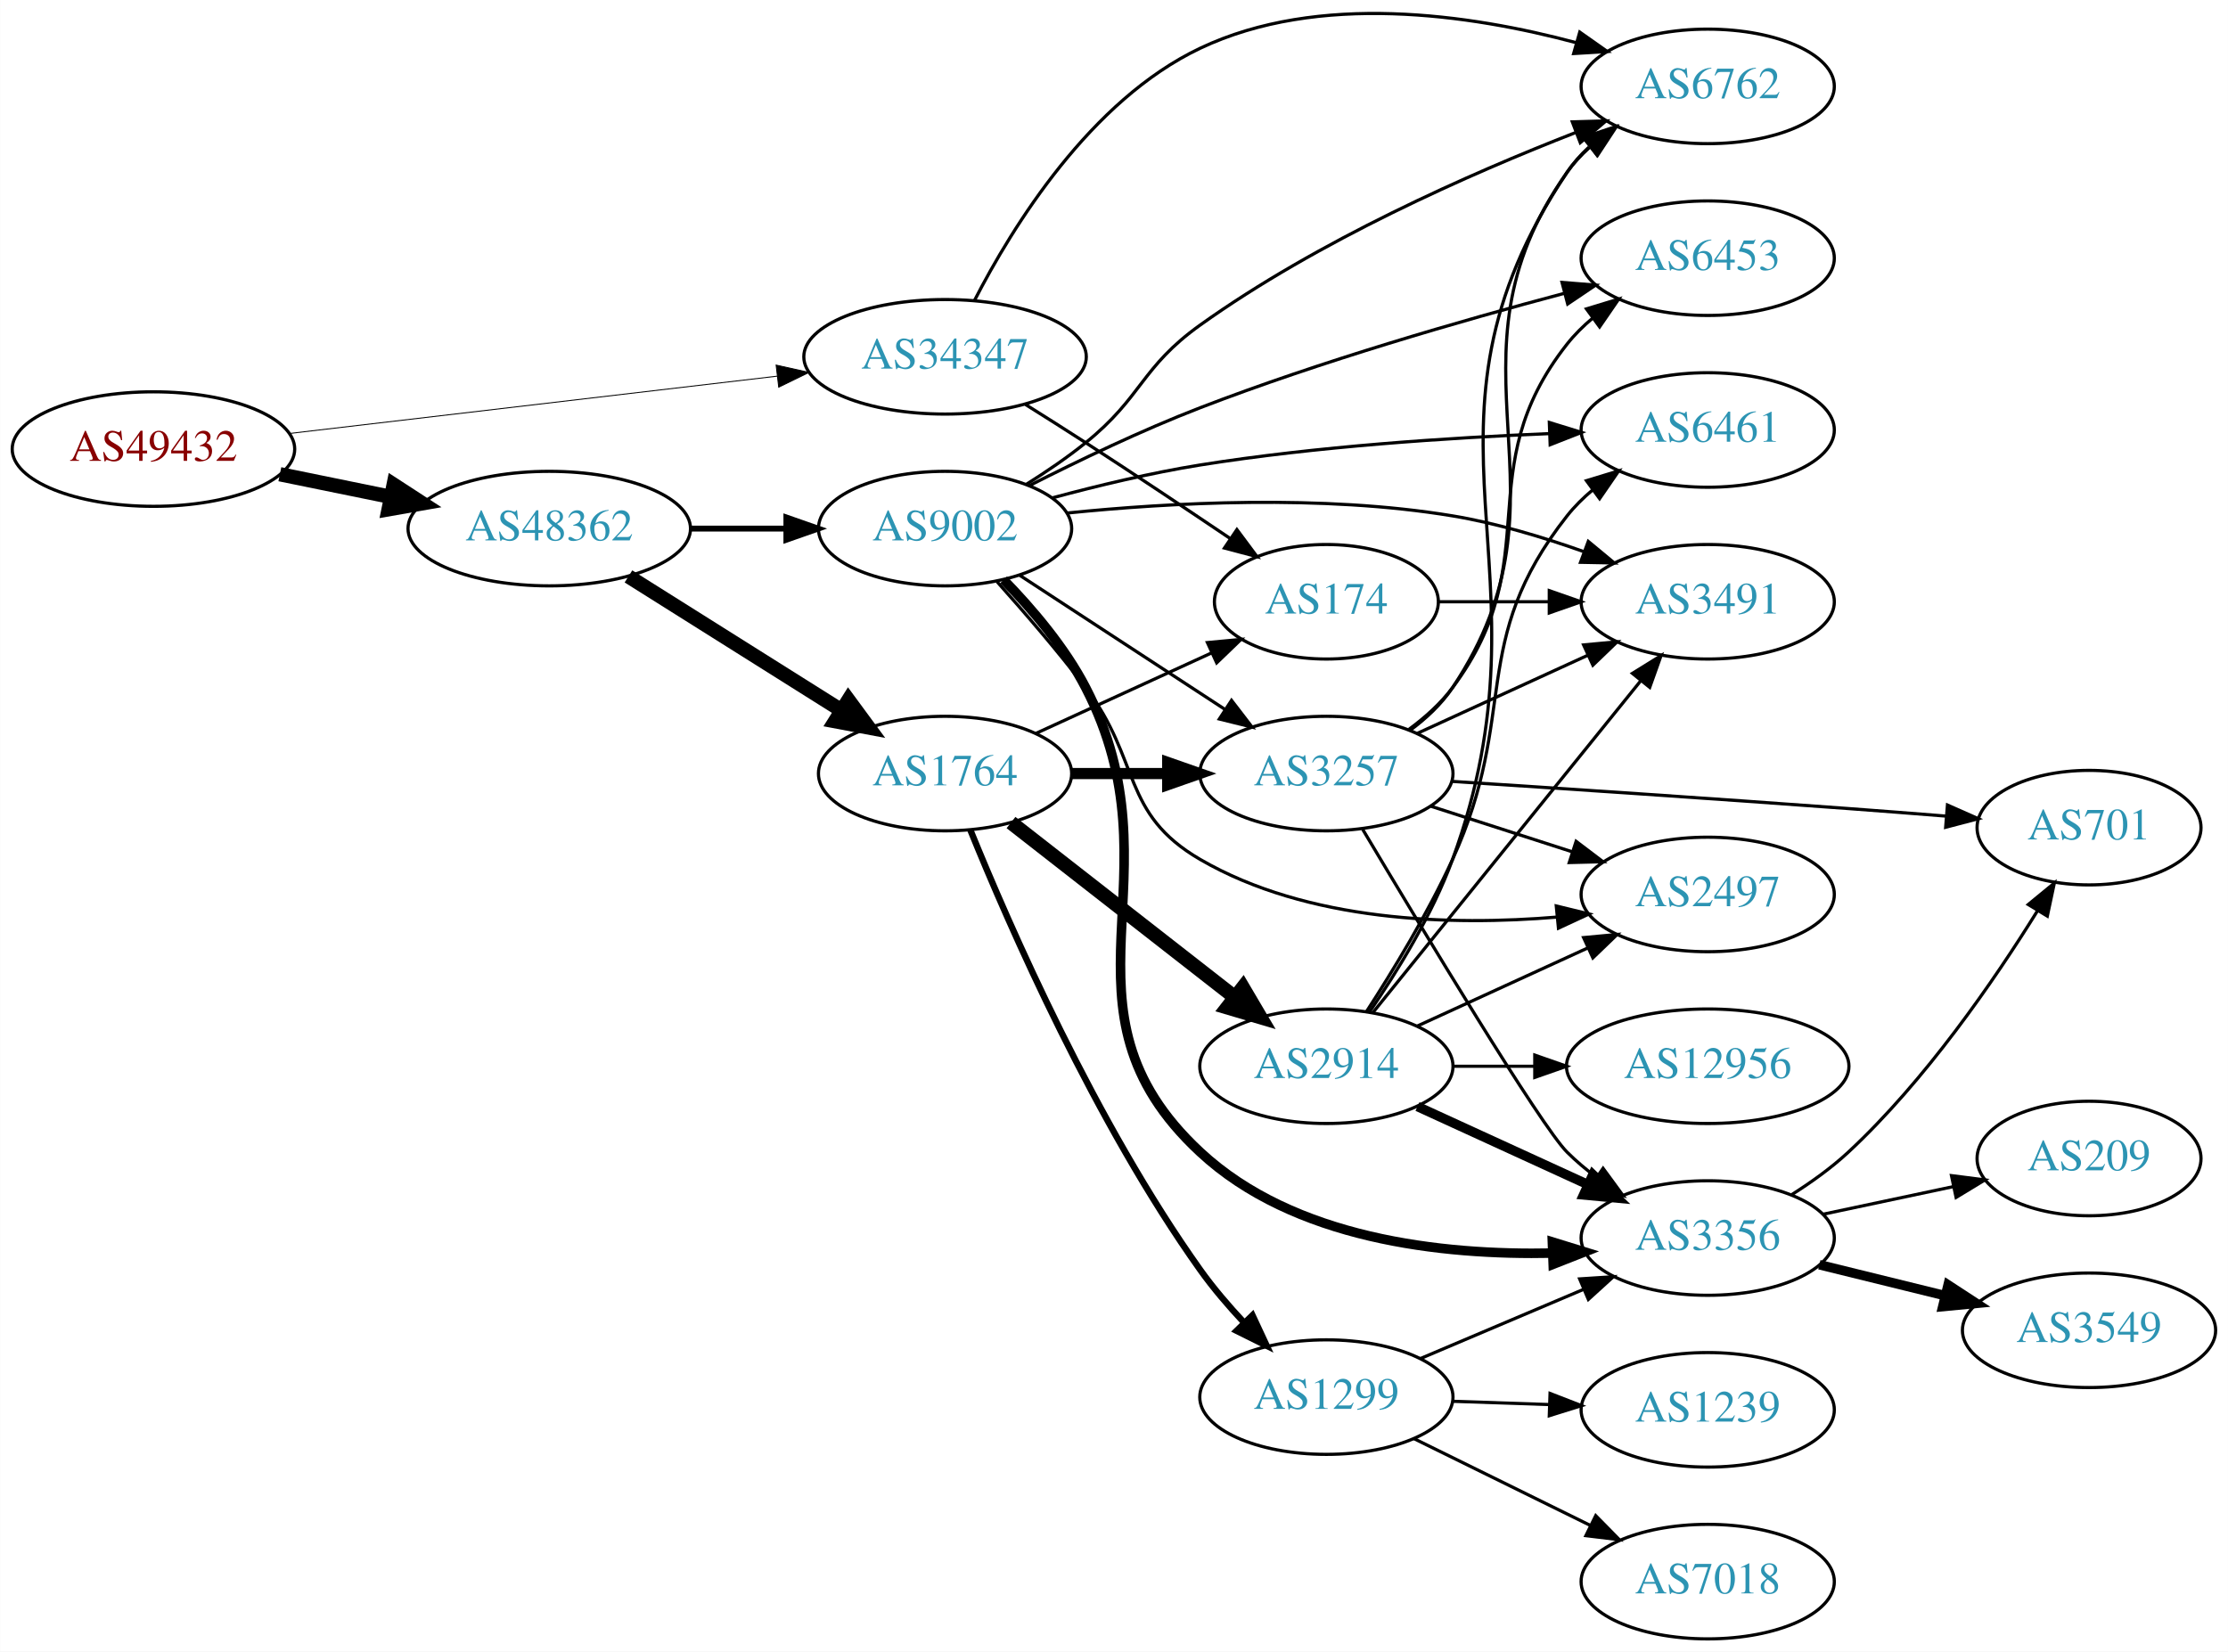
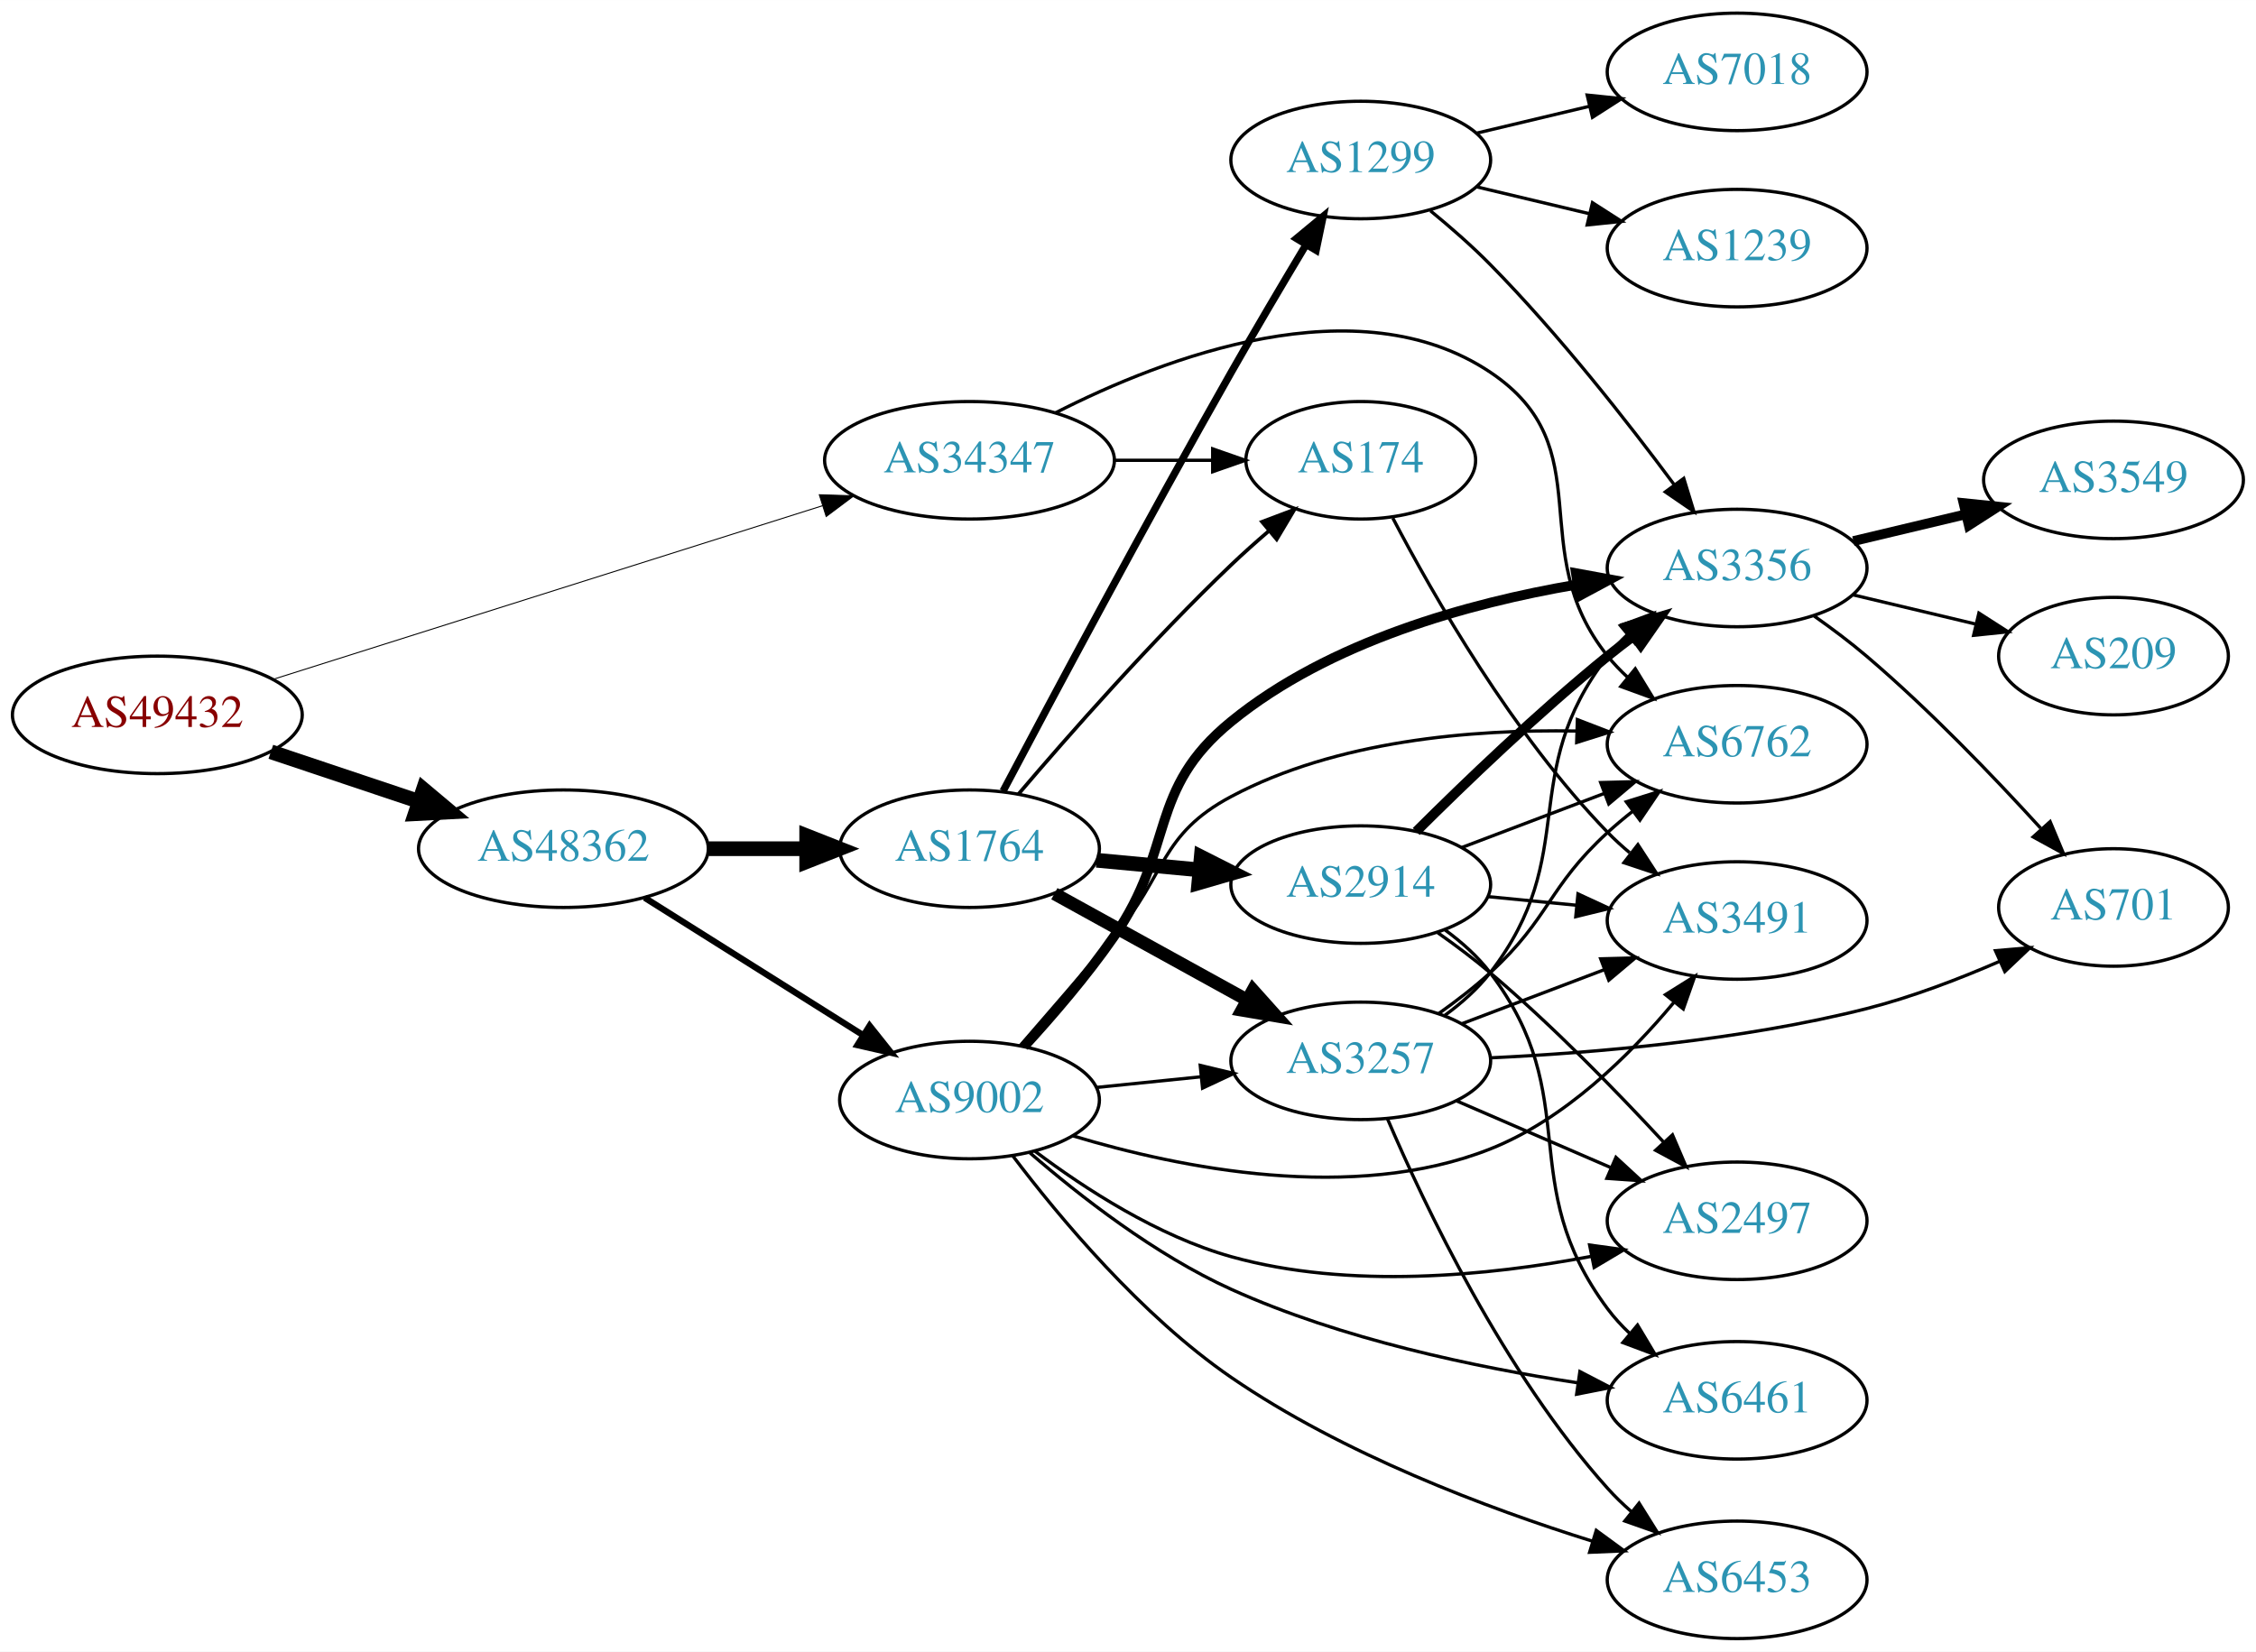
- <svg xmlns="http://www.w3.org/2000/svg" xmlns:xlink="http://www.w3.org/1999/xlink" width="700pt" height="519pt" viewBox="0.00 0.00 700.15 519.16">
-   <g id="graph0" class="graph" transform="scale(1 1) rotate(0) translate(4 515.157)">
-     <polygon fill="white" stroke="none" points="-4,4 -4,-515.157 696.155,-515.157 696.155,4 -4,4" />
+ <svg xmlns="http://www.w3.org/2000/svg" xmlns:xlink="http://www.w3.org/1999/xlink" width="691pt" height="506pt" viewBox="0.00 0.00 691.06 506.00">
+   <g id="graph0" class="graph" transform="scale(1 1) rotate(0) translate(4 502)">
+     <polygon fill="white" stroke="none" points="-4,4 -4,-502 687.055,-502 687.055,4 -4,4" />
    <g id="node1" class="node">
      <g id="a_node1">
        <a xlink:href="/asn/49432" xlink:title="AS49432 ~ schallert.com e.U. [AT]">
-           <ellipse fill="#ffffff" stroke="black" cx="44.196" cy="-374" rx="44.393" ry="18" />
-           <text text-anchor="middle" x="44.196" y="-370.3" font-family="Times,serif" font-size="14.00" fill="#880000">AS49432</text>
+           <ellipse fill="#ffffff" stroke="black" cx="44.196" cy="-283" rx="44.393" ry="18" />
+           <text text-anchor="middle" x="44.196" y="-279.3" font-family="Times,serif" font-size="14.00" fill="#880000">AS49432</text>
        </a>
      </g>
    </g>
    <g id="node2" class="node">
      <g id="a_node2">
        <a xlink:href="/asn/34347" xlink:title="AS34347 ~ HALLAG Kommunal GmbH [AT]">
-           <ellipse fill="#ffffff" stroke="black" cx="292.98" cy="-403" rx="44.393" ry="18" />
-           <text text-anchor="middle" x="292.98" y="-399.3" font-family="Times,serif" font-size="14.00" fill="#2c94b3">AS34347</text>
+           <ellipse fill="#ffffff" stroke="black" cx="292.98" cy="-361" rx="44.393" ry="18" />
+           <text text-anchor="middle" x="292.98" y="-357.3" font-family="Times,serif" font-size="14.00" fill="#2c94b3">AS34347</text>
        </a>
      </g>
    </g>
    <g id="edge1" class="edge">
-       <path fill="none" stroke="black" stroke-width="0.29" d="M86.781,-378.887C129.052,-383.854 194.636,-391.561 240.24,-396.92" />
-       <polygon fill="black" stroke="black" stroke-width="0.29" points="239.885,-400.402 250.225,-398.093 240.702,-393.45 239.885,-400.402" />
+       <path fill="none" stroke="black" stroke-width="0.3" d="M79.51,-293.846C123.496,-307.748 199.819,-331.871 248.019,-347.105" />
+       <polygon fill="black" stroke="black" stroke-width="0.3" points="246.971,-350.445 257.561,-350.121 249.08,-343.77 246.971,-350.445" />
    </g>
    <g id="node3" class="node">
      <g id="a_node3">
        <a xlink:href="/asn/48362" xlink:title="AS48362 ~ Stadtwerke Feldkirch [AT]">
-           <ellipse fill="#ffffff" stroke="black" cx="168.588" cy="-349" rx="44.393" ry="18" />
-           <text text-anchor="middle" x="168.588" y="-345.3" font-family="Times,serif" font-size="14.00" fill="#2c94b3">AS48362</text>
+           <ellipse fill="#ffffff" stroke="black" cx="168.588" cy="-242" rx="44.393" ry="18" />
+           <text text-anchor="middle" x="168.588" y="-238.3" font-family="Times,serif" font-size="14.00" fill="#2c94b3">AS48362</text>
        </a>
      </g>
    </g>
    <g id="edge2" class="edge">
-       <path fill="none" stroke="black" stroke-width="4.5" d="M83.922,-366.09C94.972,-363.833 107.157,-361.344 118.728,-358.98" />
-       <polygon fill="black" stroke="black" stroke-width="4.5" points="119.685,-362.804 128.694,-356.945 118.109,-355.088 119.685,-362.804" />
+       <path fill="none" stroke="black" stroke-width="4.5" d="M78.964,-271.688C93.01,-266.983 109.488,-261.463 124.399,-256.468" />
+       <polygon fill="black" stroke="black" stroke-width="4.5" points="125.699,-260.185 133.93,-253.275 123.197,-252.718 125.699,-260.185" />
    </g>
    <g id="node4" class="node">
      <g id="a_node4">
        <a xlink:href="/asn/6762" xlink:title="AS6762 ~ TELECOM ITALIA SPARKLE S.p.A. [IT]">
-           <ellipse fill="#ffffff" stroke="black" cx="532.666" cy="-488" rx="39.794" ry="18" />
-           <text text-anchor="middle" x="532.666" y="-484.3" font-family="Times,serif" font-size="14.00" fill="#2c94b3">AS6762</text>
+           <ellipse fill="#ffffff" stroke="black" cx="528.116" cy="-274" rx="39.794" ry="18" />
+           <text text-anchor="middle" x="528.116" y="-270.3" font-family="Times,serif" font-size="14.00" fill="#2c94b3">AS6762</text>
        </a>
      </g>
    </g>
    <g id="edge3" class="edge">
-       <path fill="none" stroke="black" d="M302.221,-420.692C314.139,-443.9 338.608,-483.597 373.176,-500 410.342,-517.635 457.968,-510.662 491.268,-501.76" />
-       <polygon fill="black" stroke="black" points="492.453,-505.062 501.115,-498.961 490.539,-498.329 492.453,-505.062" />
+       <path fill="none" stroke="black" d="M319.344,-375.551C352.71,-392.56 411.861,-415.145 452.469,-388 487.259,-364.745 462.266,-333.626 488.469,-301 490.295,-298.727 492.361,-296.563 494.565,-294.523" />
+       <polygon fill="black" stroke="black" points="496.917,-297.121 502.442,-288.081 492.486,-291.702 496.917,-297.121" />
    </g>
    <g id="node5" class="node">
      <g id="a_node5">
        <a xlink:href="/asn/174" xlink:title="AS174 ~ Cogent Communications [US]">
-           <ellipse fill="#ffffff" stroke="black" cx="412.823" cy="-326" rx="35.194" ry="18" />
-           <text text-anchor="middle" x="412.823" y="-322.3" font-family="Times,serif" font-size="14.00" fill="#2c94b3">AS174</text>
+           <ellipse fill="#ffffff" stroke="black" cx="412.823" cy="-361" rx="35.194" ry="18" />
+           <text text-anchor="middle" x="412.823" y="-357.3" font-family="Times,serif" font-size="14.00" fill="#2c94b3">AS174</text>
        </a>
      </g>
    </g>
    <g id="edge4" class="edge">
-       <path fill="none" stroke="black" d="M318.282,-387.997C324.469,-384.126 331.088,-379.94 337.176,-376 352.215,-366.267 368.783,-355.204 382.482,-345.963" />
-       <polygon fill="black" stroke="black" points="384.702,-348.687 391.025,-340.186 380.781,-342.889 384.702,-348.687" />
+       <path fill="none" stroke="black" d="M337.191,-361C347.04,-361 357.519,-361 367.416,-361" />
+       <polygon fill="black" stroke="black" points="367.468,-364.5 377.468,-361 367.468,-357.5 367.468,-364.5" />
    </g>
    <g id="node6" class="node">
      <g id="a_node6">
        <a xlink:href="/asn/1764" xlink:title="AS1764 ~ NEXTLAYER-AS [AT]">
-           <ellipse fill="#ffffff" stroke="black" cx="292.98" cy="-272" rx="39.794" ry="18" />
-           <text text-anchor="middle" x="292.98" y="-268.3" font-family="Times,serif" font-size="14.00" fill="#2c94b3">AS1764</text>
+           <ellipse fill="#ffffff" stroke="black" cx="292.98" cy="-242" rx="39.794" ry="18" />
+           <text text-anchor="middle" x="292.98" y="-238.3" font-family="Times,serif" font-size="14.00" fill="#2c94b3">AS1764</text>
        </a>
      </g>
    </g>
    <g id="edge5" class="edge">
-       <path fill="none" stroke="black" stroke-width="4.5" d="M193.477,-333.971C212.591,-321.946 239.556,-304.981 260.442,-291.841" />
-       <polygon fill="black" stroke="black" stroke-width="4.5" points="262.613,-295.128 268.981,-286.47 258.42,-288.462 262.613,-295.128" />
+       <path fill="none" stroke="black" stroke-width="4.5" d="M213.084,-242C222.773,-242 233.11,-242 243.002,-242" />
+       <polygon fill="black" stroke="black" stroke-width="4.5" points="243.105,-245.938 253.105,-242 243.105,-238.063 243.105,-245.938" />
    </g>
    <g id="node7" class="node">
      <g id="a_node7">
        <a xlink:href="/asn/9002" xlink:title="AS9002 ~ RETN Limited [EU]">
-           <ellipse fill="#ffffff" stroke="black" cx="292.98" cy="-349" rx="39.794" ry="18" />
-           <text text-anchor="middle" x="292.98" y="-345.3" font-family="Times,serif" font-size="14.00" fill="#2c94b3">AS9002</text>
+           <ellipse fill="#ffffff" stroke="black" cx="292.98" cy="-165" rx="39.794" ry="18" />
+           <text text-anchor="middle" x="292.98" y="-161.3" font-family="Times,serif" font-size="14.00" fill="#2c94b3">AS9002</text>
        </a>
      </g>
    </g>
    <g id="edge6" class="edge">
-       <path fill="none" stroke="black" stroke-width="1.841" d="M213.084,-349C222.773,-349 233.11,-349 243.002,-349" />
-       <polygon fill="black" stroke="black" stroke-width="1.841" points="243.105,-352.5 253.105,-349 243.105,-345.5 243.105,-352.5" />
-     </g>
-     <g id="node11" class="node">
-       <g id="a_node11">
+       <path fill="none" stroke="black" stroke-width="1.929" d="M193.477,-226.971C212.591,-214.946 239.556,-197.981 260.442,-184.841" />
+       <polygon fill="black" stroke="black" stroke-width="1.929" points="262.38,-187.757 268.981,-179.47 258.653,-181.832 262.38,-187.757" />
+     </g>
+     <g id="node14" class="node">
+       <g id="a_node14">
        <a xlink:href="/asn/3491" xlink:title="AS3491 ~ PCCW Global, Inc. [US]">
-           <ellipse fill="#ffffff" stroke="black" cx="532.666" cy="-326" rx="39.794" ry="18" />
-           <text text-anchor="middle" x="532.666" y="-322.3" font-family="Times,serif" font-size="14.00" fill="#2c94b3">AS3491</text>
-         </a>
-       </g>
-     </g>
-     <g id="edge30" class="edge">
-       <path fill="none" stroke="black" d="M448.225,-326C459.049,-326 471.216,-326 482.843,-326" />
-       <polygon fill="black" stroke="black" points="482.874,-329.5 492.874,-326 482.874,-322.5 482.874,-329.5" />
-     </g>
-     <g id="edge10" class="edge">
-       <path fill="none" stroke="black" d="M321.609,-284.661C338.025,-292.183 359.007,-301.798 376.604,-309.861" />
-       <polygon fill="black" stroke="black" points="375.432,-313.174 385.981,-314.158 378.348,-306.811 375.432,-313.174" />
+           <ellipse fill="#ffffff" stroke="black" cx="528.116" cy="-220" rx="39.794" ry="18" />
+           <text text-anchor="middle" x="528.116" y="-216.3" font-family="Times,serif" font-size="14.00" fill="#2c94b3">AS3491</text>
+         </a>
+       </g>
+     </g>
+     <g id="edge35" class="edge">
+       <path fill="none" stroke="black" d="M422.641,-343.314C435.065,-319.558 459.474,-276.881 488.469,-247 490.553,-244.852 492.83,-242.767 495.203,-240.771" />
+       <polygon fill="black" stroke="black" points="497.722,-243.247 503.494,-234.363 493.442,-237.709 497.722,-243.247" />
+     </g>
+     <g id="edge9" class="edge">
+       <path fill="none" stroke="black" stroke-width="1.125" d="M307.924,-258.673C323.256,-276.675 348.942,-305.876 373.176,-329 376.769,-332.428 380.677,-335.915 384.583,-339.267" />
+       <polygon fill="black" stroke="black" stroke-width="1.125" points="382.58,-342.154 392.495,-345.89 387.074,-336.787 382.58,-342.154" />
    </g>
    <g id="node8" class="node">
      <g id="a_node8">
        <a xlink:href="/asn/2914" xlink:title="AS2914 ~ NTT America, Inc. [US]">
-           <ellipse fill="#ffffff" stroke="black" cx="412.823" cy="-180" rx="39.794" ry="18" />
-           <text text-anchor="middle" x="412.823" y="-176.3" font-family="Times,serif" font-size="14.00" fill="#2c94b3">AS2914</text>
+           <ellipse fill="#ffffff" stroke="black" cx="412.823" cy="-231" rx="39.794" ry="18" />
+           <text text-anchor="middle" x="412.823" y="-227.3" font-family="Times,serif" font-size="14.00" fill="#2c94b3">AS2914</text>
        </a>
      </g>
    </g>
    <g id="edge7" class="edge">
-       <path fill="none" stroke="black" stroke-width="4.5" d="M313.705,-256.601C332.908,-241.609 362.279,-218.679 383.883,-201.812" />
-       <polygon fill="black" stroke="black" stroke-width="4.5" points="386.575,-204.706 392.034,-195.449 381.729,-198.499 386.575,-204.706" />
+       <path fill="none" stroke="black" stroke-width="4.5" d="M331.915,-238.459C341.907,-237.526 352.825,-236.507 363.291,-235.53" />
+       <polygon fill="black" stroke="black" stroke-width="4.5" points="363.964,-239.422 373.555,-234.572 363.233,-231.581 363.964,-239.422" />
    </g>
    <g id="node9" class="node">
      <g id="a_node9">
        <a xlink:href="/asn/1299" xlink:title="AS1299 ~ Telia Carrier [EU]">
-           <ellipse fill="#ffffff" stroke="black" cx="412.823" cy="-76" rx="39.794" ry="18" />
-           <text text-anchor="middle" x="412.823" y="-72.3" font-family="Times,serif" font-size="14.00" fill="#2c94b3">AS1299</text>
+           <ellipse fill="#ffffff" stroke="black" cx="412.823" cy="-453" rx="39.794" ry="18" />
+           <text text-anchor="middle" x="412.823" y="-449.3" font-family="Times,serif" font-size="14.00" fill="#2c94b3">AS1299</text>
        </a>
      </g>
    </g>
    <g id="edge8" class="edge">
-       <path fill="none" stroke="black" stroke-width="2" d="M300.957,-254.192C313.154,-224.177 340.222,-162.261 373.176,-116 377.242,-110.293 382.107,-104.608 386.993,-99.39" />
-       <polygon fill="black" stroke="black" stroke-width="2" points="389.596,-101.734 394.075,-92.133 384.586,-96.846 389.596,-101.734" />
+       <path fill="none" stroke="black" stroke-width="2.25" d="M303.267,-259.653C317.839,-287.227 347.107,-342.119 373.176,-388 380.495,-400.88 388.87,-415.034 395.948,-426.836" />
+       <polygon fill="black" stroke="black" stroke-width="2.25" points="393.145,-428.966 401.302,-435.728 399.142,-425.355 393.145,-428.966" />
    </g>
    <g id="node10" class="node">
      <g id="a_node10">
        <a xlink:href="/asn/3257" xlink:title="AS3257 ~ GTT [DE]">
-           <ellipse fill="#ffffff" stroke="black" cx="412.823" cy="-272" rx="39.794" ry="18" />
-           <text text-anchor="middle" x="412.823" y="-268.3" font-family="Times,serif" font-size="14.00" fill="#2c94b3">AS3257</text>
-         </a>
-       </g>
-     </g>
-     <g id="edge9" class="edge">
-       <path fill="none" stroke="black" stroke-width="3.5" d="M332.893,-272C342.446,-272 352.796,-272 362.759,-272" />
-       <polygon fill="black" stroke="black" stroke-width="3.5" points="362.951,-275.5 372.951,-272 362.951,-268.5 362.951,-275.5" />
+           <ellipse fill="#ffffff" stroke="black" cx="412.823" cy="-177" rx="39.794" ry="18" />
+           <text text-anchor="middle" x="412.823" y="-173.3" font-family="Times,serif" font-size="14.00" fill="#2c94b3">AS3257</text>
+         </a>
+       </g>
+     </g>
+     <g id="edge10" class="edge">
+       <path fill="none" stroke="black" stroke-width="3.938" d="M318.972,-228.215C336.158,-218.736 359.186,-206.034 378.009,-195.651" />
+       <polygon fill="black" stroke="black" stroke-width="3.938" points="379.802,-198.66 386.868,-190.765 376.421,-192.53 379.802,-198.66" />
    </g>
    <g id="edge17" class="edge">
-       <path fill="none" stroke="black" d="M318.446,-362.87C324.757,-366.825 331.395,-371.335 337.176,-376 355.033,-390.407 354.51,-399.659 373.176,-413 410.143,-439.421 457.883,-460.529 491.265,-473.538" />
-       <polygon fill="black" stroke="black" points="490.117,-476.846 500.707,-477.151 492.618,-470.308 490.117,-476.846" />
+       <path fill="none" stroke="black" d="M308.444,-181.611C316.865,-191.315 327.664,-203.815 337.176,-215 353.324,-233.987 351.169,-246.299 373.176,-258 405.469,-275.169 446.94,-278.604 478.701,-278.056" />
+       <polygon fill="black" stroke="black" points="479.187,-281.542 489.072,-277.731 478.968,-274.546 479.187,-281.542" />
+     </g>
+     <g id="edge15" class="edge">
+       <path fill="none" stroke="black" d="M331.915,-168.863C342.113,-169.901 353.275,-171.038 363.938,-172.124" />
+       <polygon fill="black" stroke="black" points="363.656,-175.613 373.959,-173.144 364.365,-168.649 363.656,-175.613" />
+     </g>
+     <g id="node11" class="node">
+       <g id="a_node11">
+         <a xlink:href="/asn/6461" xlink:title="AS6461 ~ Zayo Bandwidth [US]">
+           <ellipse fill="#ffffff" stroke="black" cx="528.116" cy="-73" rx="39.794" ry="18" />
+           <text text-anchor="middle" x="528.116" y="-69.3" font-family="Times,serif" font-size="14.00" fill="#2c94b3">AS6461</text>
+         </a>
+       </g>
    </g>
    <g id="edge11" class="edge">
-       <path fill="none" stroke="black" d="M316.423,-334.336C334.689,-322.401 360.665,-305.427 380.901,-292.205" />
-       <polygon fill="black" stroke="black" points="383.007,-295.01 389.464,-286.61 379.178,-289.15 383.007,-295.01" />
-     </g>
-     <g id="edge12" class="edge">
-       <path fill="none" stroke="black" d="M331.403,-353.897C363.694,-357.184 411.467,-359.797 452.469,-353 466.287,-350.709 480.931,-346.314 493.819,-341.724" />
-       <polygon fill="black" stroke="black" points="495.133,-344.97 503.289,-338.208 492.696,-338.408 495.133,-344.97" />
+       <path fill="none" stroke="black" d="M311.49,-148.821C326.698,-135.636 349.885,-117.534 373.176,-107 406.896,-91.749 447.941,-83.124 479.166,-78.379" />
+       <polygon fill="black" stroke="black" points="479.954,-81.802 489.354,-76.915 478.958,-74.873 479.954,-81.802" />
    </g>
    <g id="node12" class="node">
      <g id="a_node12">
        <a xlink:href="/asn/3356" xlink:title="AS3356 ~ Level 3 Parent, LLC [US]">
-           <ellipse fill="#ffffff" stroke="black" cx="532.666" cy="-126" rx="39.794" ry="18" />
-           <text text-anchor="middle" x="532.666" y="-122.3" font-family="Times,serif" font-size="14.00" fill="#2c94b3">AS3356</text>
-         </a>
-       </g>
-     </g>
-     <g id="edge13" class="edge">
-       <path fill="none" stroke="black" stroke-width="3" d="M311.38,-332.907C320.305,-323.762 330.644,-311.636 337.176,-299 367.868,-239.632 324.225,-198.501 373.176,-153 402.576,-125.673 448.957,-120.527 483.964,-121.266" />
-       <polygon fill="black" stroke="black" stroke-width="3" points="483.847,-124.764 493.971,-121.641 484.109,-117.769 483.847,-124.764" />
+           <ellipse fill="#ffffff" stroke="black" cx="528.116" cy="-328" rx="39.794" ry="18" />
+           <text text-anchor="middle" x="528.116" y="-324.3" font-family="Times,serif" font-size="14.00" fill="#2c94b3">AS3356</text>
+         </a>
+       </g>
+     </g>
+     <g id="edge12" class="edge">
+       <path fill="none" stroke="black" stroke-width="3" d="M309.716,-181.395C318.352,-190.821 328.945,-203.119 337.176,-215 356.206,-242.465 347.277,-259.889 373.176,-281 403.275,-305.534 446.056,-317.281 478.882,-322.895" />
+       <polygon fill="black" stroke="black" stroke-width="3" points="478.739,-326.415 489.161,-324.511 479.826,-319.5 478.739,-326.415" />
    </g>
    <g id="node13" class="node">
      <g id="a_node13">
-         <a xlink:href="/asn/6453" xlink:title="AS6453 ~ TATA COMMUNICATIONS (AMERICA) INC [US]">
-           <ellipse fill="#ffffff" stroke="black" cx="532.666" cy="-434" rx="39.794" ry="18" />
-           <text text-anchor="middle" x="532.666" y="-430.3" font-family="Times,serif" font-size="14.00" fill="#2c94b3">AS6453</text>
-         </a>
-       </g>
+         <a xlink:href="/asn/2497" xlink:title="AS2497 ~ Internet Initiative Japan Inc. [JP]">
+           <ellipse fill="#ffffff" stroke="black" cx="528.116" cy="-128" rx="39.794" ry="18" />
+           <text text-anchor="middle" x="528.116" y="-124.3" font-family="Times,serif" font-size="14.00" fill="#2c94b3">AS2497</text>
+         </a>
+       </g>
+     </g>
+     <g id="edge13" class="edge">
+       <path fill="none" stroke="black" d="M313.073,-149.291C328.298,-137.839 350.724,-123.273 373.176,-117 409.344,-106.895 452.051,-111.152 483.296,-117.074" />
+       <polygon fill="black" stroke="black" points="482.931,-120.571 493.427,-119.127 484.322,-113.71 482.931,-120.571" />
    </g>
    <g id="edge14" class="edge">
-       <path fill="none" stroke="black" d="M319.561,-362.554C334.854,-370.332 354.82,-379.926 373.176,-387 410.994,-401.574 455.317,-414.371 487.46,-422.917" />
-       <polygon fill="black" stroke="black" points="486.883,-426.384 497.444,-425.539 488.661,-419.613 486.883,-426.384" />
-     </g>
-     <g id="node14" class="node">
-       <g id="a_node14">
-         <a xlink:href="/asn/2497" xlink:title="AS2497 ~ Internet Initiative Japan Inc. [JP]">
-           <ellipse fill="#ffffff" stroke="black" cx="532.666" cy="-234" rx="39.794" ry="18" />
-           <text text-anchor="middle" x="532.666" y="-230.3" font-family="Times,serif" font-size="14.00" fill="#2c94b3">AS2497</text>
-         </a>
-       </g>
-     </g>
-     <g id="edge15" class="edge">
-       <path fill="none" stroke="black" d="M309.315,-332.314C317.825,-322.796 328.426,-310.504 337.176,-299 354.639,-276.042 348.232,-259.483 373.176,-245 407.006,-225.358 451.997,-224.104 485.399,-226.892" />
-       <polygon fill="black" stroke="black" points="485.073,-230.376 495.368,-227.871 485.758,-223.41 485.073,-230.376" />
+       <path fill="none" stroke="black" d="M324.645,-154.03C357.455,-144.108 410.448,-133.38 452.469,-150 475.26,-159.014 495.165,-178.641 508.676,-194.824" />
+       <polygon fill="black" stroke="black" points="506.158,-197.28 515.139,-202.899 511.622,-192.905 506.158,-197.28" />
    </g>
    <g id="node15" class="node">
      <g id="a_node15">
-         <a xlink:href="/asn/6461" xlink:title="AS6461 ~ Zayo Bandwidth [US]">
-           <ellipse fill="#ffffff" stroke="black" cx="532.666" cy="-380" rx="39.794" ry="18" />
-           <text text-anchor="middle" x="532.666" y="-376.3" font-family="Times,serif" font-size="14.00" fill="#2c94b3">AS6461</text>
+         <a xlink:href="/asn/6453" xlink:title="AS6453 ~ TATA COMMUNICATIONS (AMERICA) INC [US]">
+           <ellipse fill="#ffffff" stroke="black" cx="528.116" cy="-18" rx="39.794" ry="18" />
+           <text text-anchor="middle" x="528.116" y="-14.3" font-family="Times,serif" font-size="14.00" fill="#2c94b3">AS6453</text>
        </a>
      </g>
    </g>
    <g id="edge16" class="edge">
-       <path fill="none" stroke="black" d="M326.845,-358.696C340.984,-362.502 357.773,-366.541 373.176,-369 409.637,-374.822 451.304,-377.563 482.762,-378.853" />
-       <polygon fill="black" stroke="black" points="482.893,-382.36 493.017,-379.237 483.155,-375.365 482.893,-382.36" />
-     </g>
-     <g id="edge32" class="edge">
-       <path fill="none" stroke="black" d="M426.362,-197.042C435.031,-209.663 446.108,-227.616 452.469,-245 485.913,-336.398 434.431,-380.056 488.469,-461 490.385,-463.869 492.719,-466.49 495.3,-468.872" />
-       <polygon fill="black" stroke="black" points="493.563,-471.954 503.611,-475.313 497.851,-466.421 493.563,-471.954" />
-     </g>
-     <g id="edge35" class="edge">
-       <path fill="none" stroke="black" d="M427.572,-197.034C448.327,-222.749 487.773,-271.619 511.697,-301.26" />
-       <polygon fill="black" stroke="black" points="509,-303.491 518.004,-309.075 514.447,-299.095 509,-303.491" />
-     </g>
-     <g id="edge33" class="edge">
-       <path fill="none" stroke="black" stroke-width="3" d="M441.452,-167.339C457.409,-160.027 477.679,-150.739 494.962,-142.819" />
-       <polygon fill="black" stroke="black" stroke-width="3" points="496.577,-145.929 504.21,-138.581 493.661,-139.565 496.577,-145.929" />
-     </g>
-     <g id="edge36" class="edge">
-       <path fill="none" stroke="black" d="M441.452,-192.661C457.409,-199.973 477.679,-209.261 494.962,-217.181" />
-       <polygon fill="black" stroke="black" points="493.661,-220.435 504.21,-221.419 496.577,-214.071 493.661,-220.435" />
-     </g>
-     <g id="edge34" class="edge">
-       <path fill="none" stroke="black" d="M425.374,-197.104C433.671,-209.902 444.713,-228.047 452.469,-245 473.519,-291.01 457.171,-313.246 488.469,-353 490.794,-355.953 493.538,-358.67 496.497,-361.147" />
-       <polygon fill="black" stroke="black" points="494.557,-364.064 504.694,-367.145 498.69,-358.415 494.557,-364.064" />
-     </g>
-     <g id="node21" class="node">
-       <g id="a_node21">
-         <a xlink:href="/asn/12956" xlink:title="AS12956 ~ TELXIUS [ES]">
-           <ellipse fill="#ffffff" stroke="black" cx="532.666" cy="-180" rx="44.393" ry="18" />
-           <text text-anchor="middle" x="532.666" y="-176.3" font-family="Times,serif" font-size="14.00" fill="#2c94b3">AS12956</text>
-         </a>
-       </g>
-     </g>
-     <g id="edge31" class="edge">
-       <path fill="none" stroke="black" d="M452.736,-180C460.838,-180 469.513,-180 478.04,-180" />
-       <polygon fill="black" stroke="black" points="478.317,-183.5 488.317,-180 478.317,-176.5 478.317,-183.5" />
+       <path fill="none" stroke="black" d="M306.229,-147.898C320.471,-129.068 345.577,-98.955 373.176,-80 407.291,-56.57 451.587,-39.914 483.899,-29.806" />
+       <polygon fill="black" stroke="black" points="484.969,-33.139 493.517,-26.879 482.931,-26.442 484.969,-33.139" />
+     </g>
+     <g id="edge26" class="edge">
+       <path fill="none" stroke="black" d="M443.886,-242.41C457.202,-247.464 473.052,-253.48 487.329,-258.899" />
+       <polygon fill="black" stroke="black" points="486.321,-262.26 496.912,-262.536 488.805,-255.716 486.321,-262.26" />
+     </g>
+     <g id="edge24" class="edge">
+       <path fill="none" stroke="black" d="M438.7,-217.078C443.779,-213.351 448.712,-208.957 452.469,-204 481.763,-165.355 459.509,-139.896 488.469,-101 490.449,-98.342 492.753,-95.831 495.232,-93.486" />
+       <polygon fill="black" stroke="black" points="497.609,-96.061 503.046,-86.967 493.125,-90.686 497.609,-96.061" />
+     </g>
+     <g id="edge27" class="edge">
+       <path fill="none" stroke="black" stroke-width="3" d="M429.811,-247.274C444.525,-261.933 467.222,-283.763 488.469,-301 491.012,-303.063 493.703,-305.14 496.435,-307.177" />
+       <polygon fill="black" stroke="black" stroke-width="3" points="494.489,-310.088 504.643,-313.111 498.59,-304.416 494.489,-310.088" />
+     </g>
+     <g id="edge28" class="edge">
+       <path fill="none" stroke="black" d="M436.417,-216.258C441.822,-212.451 447.47,-208.229 452.469,-204 471.468,-187.93 491.115,-167.758 505.482,-152.236" />
+       <polygon fill="black" stroke="black" points="508.312,-154.328 512.482,-144.589 503.148,-149.602 508.312,-154.328" />
+     </g>
+     <g id="edge25" class="edge">
+       <path fill="none" stroke="black" d="M451.863,-227.307C460.55,-226.463 469.894,-225.556 478.943,-224.677" />
+       <polygon fill="black" stroke="black" points="479.368,-228.153 488.983,-223.702 478.692,-221.185 479.368,-228.153" />
    </g>
    <g id="edge20" class="edge">
-       <path fill="none" stroke="black" d="M442.349,-88.104C457.724,-94.627 476.9,-102.763 493.538,-109.823" />
-       <polygon fill="black" stroke="black" points="492.421,-113.151 502.993,-113.835 495.155,-106.707 492.421,-113.151" />
+       <path fill="none" stroke="black" d="M434.16,-437.458C440.273,-432.449 446.846,-426.71 452.469,-421 473.477,-399.67 494.568,-372.765 508.947,-353.387" />
+       <polygon fill="black" stroke="black" points="511.771,-355.455 514.867,-345.322 506.128,-351.312 511.771,-355.455" />
    </g>
    <g id="node16" class="node">
      <g id="a_node16">
-         <a xlink:href="/asn/7018" xlink:title="AS7018 ~ AT&amp;T Services, Inc. [US]">
-           <ellipse fill="#ffffff" stroke="black" cx="532.666" cy="-18" rx="39.794" ry="18" />
-           <text text-anchor="middle" x="532.666" y="-14.3" font-family="Times,serif" font-size="14.00" fill="#2c94b3">AS7018</text>
+         <a xlink:href="/asn/1239" xlink:title="AS1239 ~ Sprint [US]">
+           <ellipse fill="#ffffff" stroke="black" cx="528.116" cy="-426" rx="39.794" ry="18" />
+           <text text-anchor="middle" x="528.116" y="-422.3" font-family="Times,serif" font-size="14.00" fill="#2c94b3">AS1239</text>
        </a>
      </g>
    </g>
    <g id="edge18" class="edge">
-       <path fill="none" stroke="black" d="M440.269,-62.984C456.68,-54.906 477.98,-44.423 495.888,-35.609" />
-       <polygon fill="black" stroke="black" points="497.473,-38.73 504.9,-31.174 494.382,-32.449 497.473,-38.73" />
+       <path fill="none" stroke="black" d="M448.43,-444.752C459.301,-442.162 471.456,-439.265 482.898,-436.538" />
+       <polygon fill="black" stroke="black" points="483.804,-439.92 492.721,-434.197 482.182,-433.111 483.804,-439.92" />
    </g>
    <g id="node17" class="node">
      <g id="a_node17">
-         <a xlink:href="/asn/1239" xlink:title="AS1239 ~ Sprint [US]">
-           <ellipse fill="#ffffff" stroke="black" cx="532.666" cy="-72" rx="39.794" ry="18" />
-           <text text-anchor="middle" x="532.666" y="-68.3" font-family="Times,serif" font-size="14.00" fill="#2c94b3">AS1239</text>
+         <a xlink:href="/asn/7018" xlink:title="AS7018 ~ AT&amp;T Services, Inc. [US]">
+           <ellipse fill="#ffffff" stroke="black" cx="528.116" cy="-480" rx="39.794" ry="18" />
+           <text text-anchor="middle" x="528.116" y="-476.3" font-family="Times,serif" font-size="14.00" fill="#2c94b3">AS7018</text>
        </a>
      </g>
    </g>
    <g id="edge19" class="edge">
-       <path fill="none" stroke="black" d="M452.409,-74.69C462.176,-74.359 472.792,-73.998 482.986,-73.652" />
-       <polygon fill="black" stroke="black" points="483.117,-77.15 492.993,-73.313 482.88,-70.154 483.117,-77.15" />
-     </g>
-     <g id="edge25" class="edge">
-       <path fill="none" stroke="black" d="M439.142,-285.607C444.198,-289.351 449.01,-293.831 452.469,-299 493.494,-360.294 445.89,-400.775 488.469,-461 490.461,-463.816 492.848,-466.401 495.464,-468.76" />
-       <polygon fill="black" stroke="black" points="493.763,-471.865 503.832,-475.162 498.016,-466.306 493.763,-471.865" />
-     </g>
-     <g id="edge26" class="edge">
-       <path fill="none" stroke="black" d="M441.452,-284.661C457.409,-291.973 477.679,-301.261 494.962,-309.181" />
-       <polygon fill="black" stroke="black" points="493.661,-312.435 504.21,-313.419 496.577,-306.071 493.661,-312.435" />
+       <path fill="none" stroke="black" d="M448.43,-461.248C459.301,-463.838 471.456,-466.735 482.898,-469.462" />
+       <polygon fill="black" stroke="black" points="482.182,-472.889 492.721,-471.803 483.804,-466.08 482.182,-472.889" />
+     </g>
+     <g id="edge32" class="edge">
+       <path fill="none" stroke="black" d="M436.661,-191.465C442.058,-195.281 447.642,-199.576 452.469,-204 470.845,-220.839 470.094,-230.161 488.469,-247 490.883,-249.212 493.486,-251.392 496.16,-253.496" />
+       <polygon fill="black" stroke="black" points="494.166,-256.374 504.278,-259.535 498.344,-250.758 494.166,-256.374" />
    </g>
    <g id="edge29" class="edge">
-       <path fill="none" stroke="black" d="M424.222,-254.472C442.732,-223.42 480.228,-161.228 488.469,-153 491.276,-150.198 494.425,-147.549 497.71,-145.086" />
-       <polygon fill="black" stroke="black" points="499.779,-147.911 506.039,-139.363 495.814,-142.141 499.779,-147.911" />
-     </g>
-     <g id="edge28" class="edge">
-       <path fill="none" stroke="black" d="M438.754,-285.882C443.83,-289.611 448.748,-294.016 452.469,-299 482.741,-339.542 457.171,-367.246 488.469,-407 490.794,-409.953 493.538,-412.67 496.497,-415.147" />
-       <polygon fill="black" stroke="black" points="494.557,-418.064 504.694,-421.145 498.69,-412.415 494.557,-418.064" />
-     </g>
-     <g id="edge27" class="edge">
-       <path fill="none" stroke="black" d="M445.713,-261.717C459.337,-257.323 475.423,-252.136 489.972,-247.445" />
-       <polygon fill="black" stroke="black" points="491.307,-250.692 499.75,-244.292 489.159,-244.03 491.307,-250.692" />
-     </g>
-     <g id="node20" class="node">
-       <g id="a_node20">
+       <path fill="none" stroke="black" d="M438.63,-190.975C443.713,-194.7 448.665,-199.079 452.469,-204 480.597,-240.379 460.342,-264.621 488.469,-301 490.253,-303.307 492.289,-305.494 494.471,-307.551" />
+       <polygon fill="black" stroke="black" points="492.37,-310.355 502.309,-314.025 496.827,-304.958 492.37,-310.355" />
+     </g>
+     <g id="edge33" class="edge">
+       <path fill="none" stroke="black" d="M442.119,-164.762C456.448,-158.564 474.037,-150.957 489.49,-144.273" />
+       <polygon fill="black" stroke="black" points="490.999,-147.434 498.788,-140.252 488.22,-141.01 490.999,-147.434" />
+     </g>
+     <g id="edge31" class="edge">
+       <path fill="none" stroke="black" d="M443.886,-188.41C457.202,-193.464 473.052,-199.48 487.329,-204.899" />
+       <polygon fill="black" stroke="black" points="486.321,-208.26 496.912,-208.536 488.805,-201.716 486.321,-208.26" />
+     </g>
+     <g id="edge30" class="edge">
+       <path fill="none" stroke="black" d="M420.957,-159.382C432.356,-132.719 456.668,-81.473 488.469,-46 490.682,-43.532 493.146,-41.152 495.73,-38.892" />
+       <polygon fill="black" stroke="black" points="498.087,-41.489 503.707,-32.508 493.712,-36.024 498.087,-41.489" />
+     </g>
+     <g id="node19" class="node">
+       <g id="a_node19">
        <a xlink:href="/asn/701" xlink:title="AS701 ~ UUNET [US]">
-           <ellipse fill="#ffffff" stroke="black" cx="652.508" cy="-255" rx="35.194" ry="18" />
-           <text text-anchor="middle" x="652.508" y="-251.3" font-family="Times,serif" font-size="14.00" fill="#2c94b3">AS701</text>
-         </a>
-       </g>
-     </g>
-     <g id="edge24" class="edge">
-       <path fill="none" stroke="black" d="M452.375,-269.539C485.418,-267.396 534.281,-264.148 576.862,-261 586.773,-260.267 597.422,-259.437 607.483,-258.633" />
-       <polygon fill="black" stroke="black" points="608.014,-262.102 617.7,-257.81 607.451,-255.124 608.014,-262.102" />
+           <ellipse fill="#ffffff" stroke="black" cx="643.409" cy="-224" rx="35.194" ry="18" />
+           <text text-anchor="middle" x="643.409" y="-220.3" font-family="Times,serif" font-size="14.00" fill="#2c94b3">AS701</text>
+         </a>
+       </g>
+     </g>
+     <g id="edge34" class="edge">
+       <path fill="none" stroke="black" d="M452.639,-177.931C484.096,-179.423 529.348,-183.249 567.762,-193 581.527,-196.494 596.075,-202.07 608.635,-207.536" />
+       <polygon fill="black" stroke="black" points="607.251,-210.751 617.807,-211.659 610.12,-204.367 607.251,-210.751" />
    </g>
    <g id="node18" class="node">
      <g id="a_node18">
        <a xlink:href="/asn/3549" xlink:title="AS3549 ~ Level 3 Parent, LLC [US]">
-           <ellipse fill="#ffffff" stroke="black" cx="652.508" cy="-97" rx="39.794" ry="18" />
-           <text text-anchor="middle" x="652.508" y="-93.3" font-family="Times,serif" font-size="14.00" fill="#2c94b3">AS3549</text>
+           <ellipse fill="#ffffff" stroke="black" cx="643.409" cy="-355" rx="39.794" ry="18" />
+           <text text-anchor="middle" x="643.409" y="-351.3" font-family="Times,serif" font-size="14.00" fill="#2c94b3">AS3549</text>
        </a>
      </g>
    </g>
    <g id="edge21" class="edge">
-       <path fill="none" stroke="black" stroke-width="3" d="M567.75,-117.612C580.101,-114.573 594.233,-111.095 607.327,-107.873" />
-       <polygon fill="black" stroke="black" stroke-width="3" points="608.218,-111.258 617.091,-105.47 606.545,-104.461 608.218,-111.258" />
-     </g>
-     <g id="node19" class="node">
-       <g id="a_node19">
+       <path fill="none" stroke="black" stroke-width="3" d="M563.723,-336.248C574.594,-338.838 586.749,-341.735 598.191,-344.462" />
+       <polygon fill="black" stroke="black" stroke-width="3" points="597.475,-347.889 608.014,-346.803 599.097,-341.08 597.475,-347.889" />
+     </g>
+     <g id="edge22" class="edge">
+       <path fill="none" stroke="black" d="M551.73,-313.281C557.134,-309.474 562.777,-305.245 567.762,-301 586.956,-284.657 606.728,-264.062 621.097,-248.284" />
+       <polygon fill="black" stroke="black" points="623.997,-250.294 628.087,-240.521 618.795,-245.61 623.997,-250.294" />
+     </g>
+     <g id="node20" class="node">
+       <g id="a_node20">
        <a xlink:href="/asn/209" xlink:title="AS209 ~ CenturyLink Communications, LLC [US]">
-           <ellipse fill="#ffffff" stroke="black" cx="652.508" cy="-151" rx="35.194" ry="18" />
-           <text text-anchor="middle" x="652.508" y="-147.3" font-family="Times,serif" font-size="14.00" fill="#2c94b3">AS209</text>
-         </a>
-       </g>
-     </g>
-     <g id="edge22" class="edge">
-       <path fill="none" stroke="black" d="M569.022,-133.501C581.88,-136.229 596.53,-139.337 609.881,-142.169" />
-       <polygon fill="black" stroke="black" points="609.277,-145.619 619.786,-144.27 610.73,-138.771 609.277,-145.619" />
+           <ellipse fill="#ffffff" stroke="black" cx="643.409" cy="-301" rx="35.194" ry="18" />
+           <text text-anchor="middle" x="643.409" y="-297.3" font-family="Times,serif" font-size="14.00" fill="#2c94b3">AS209</text>
+         </a>
+       </g>
    </g>
    <g id="edge23" class="edge">
-       <path fill="none" stroke="black" d="M559.043,-139.622C565.209,-143.519 571.55,-148.063 576.862,-153 601.052,-175.483 622.599,-206.784 636.25,-228.764" />
-       <polygon fill="black" stroke="black" points="633.414,-230.837 641.601,-237.561 639.394,-227.198 633.414,-230.837" />
+       <path fill="none" stroke="black" d="M563.723,-319.752C575.518,-316.942 588.822,-313.771 601.09,-310.847" />
+       <polygon fill="black" stroke="black" points="602.179,-314.186 611.095,-308.463 600.556,-307.376 602.179,-314.186" />
    </g>
  </g>
</svg>
